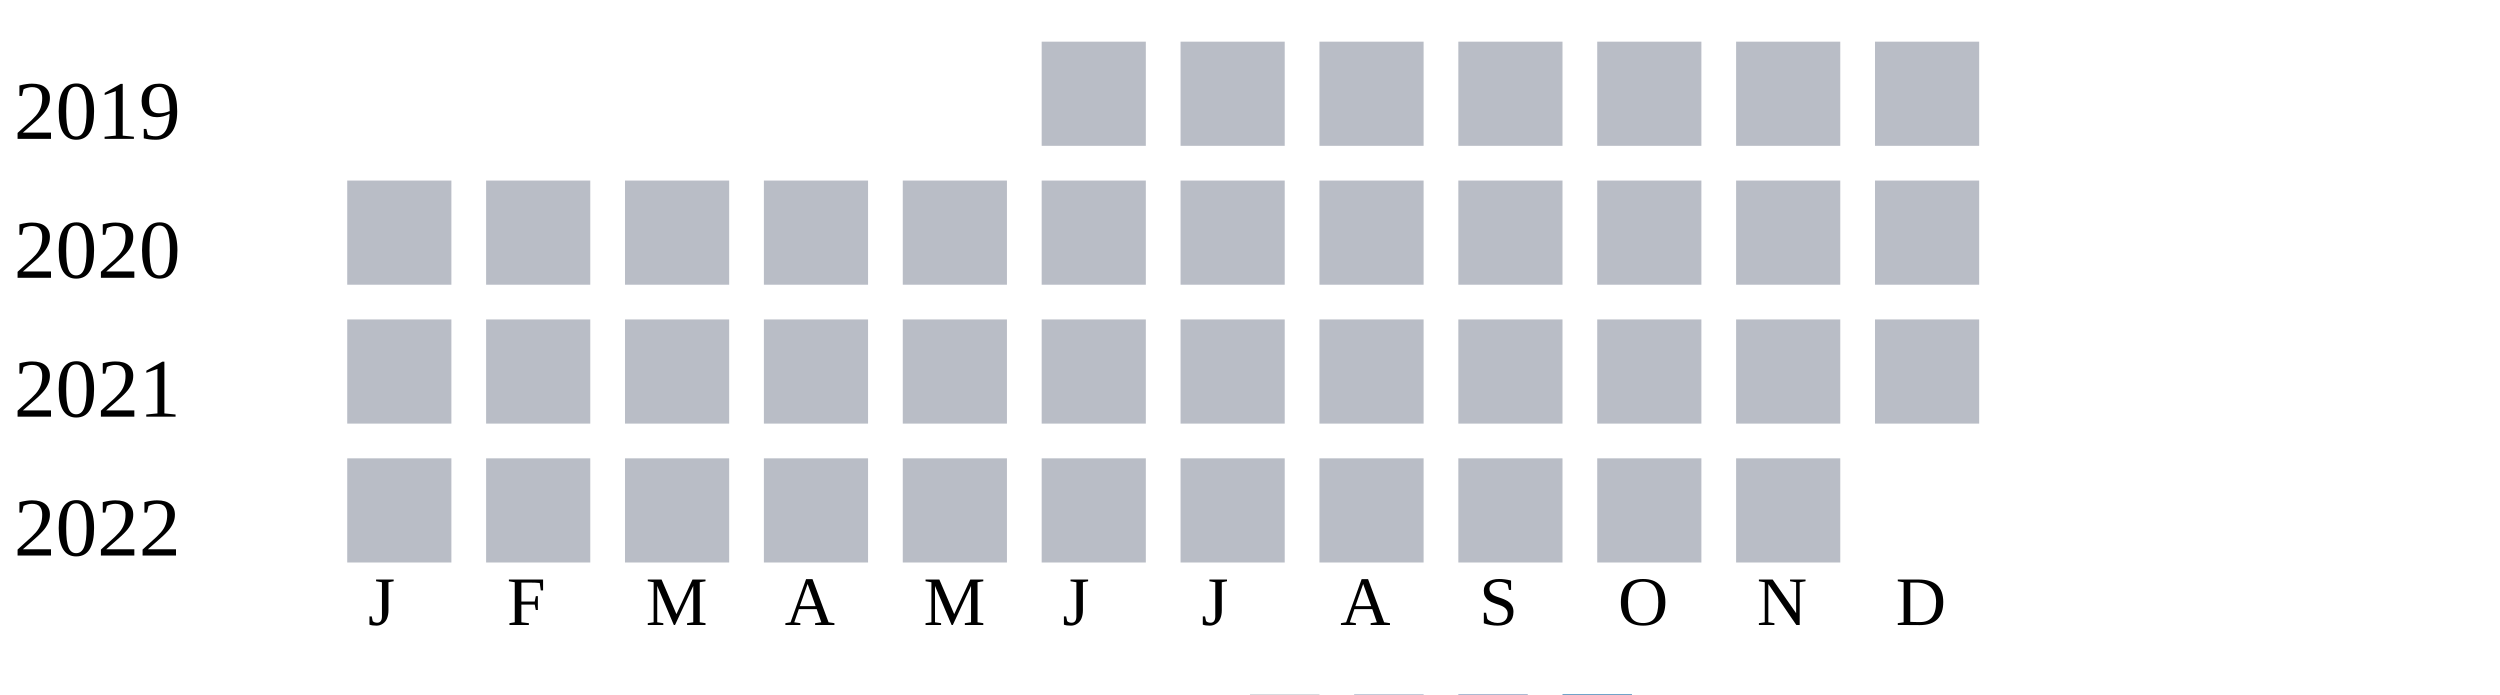
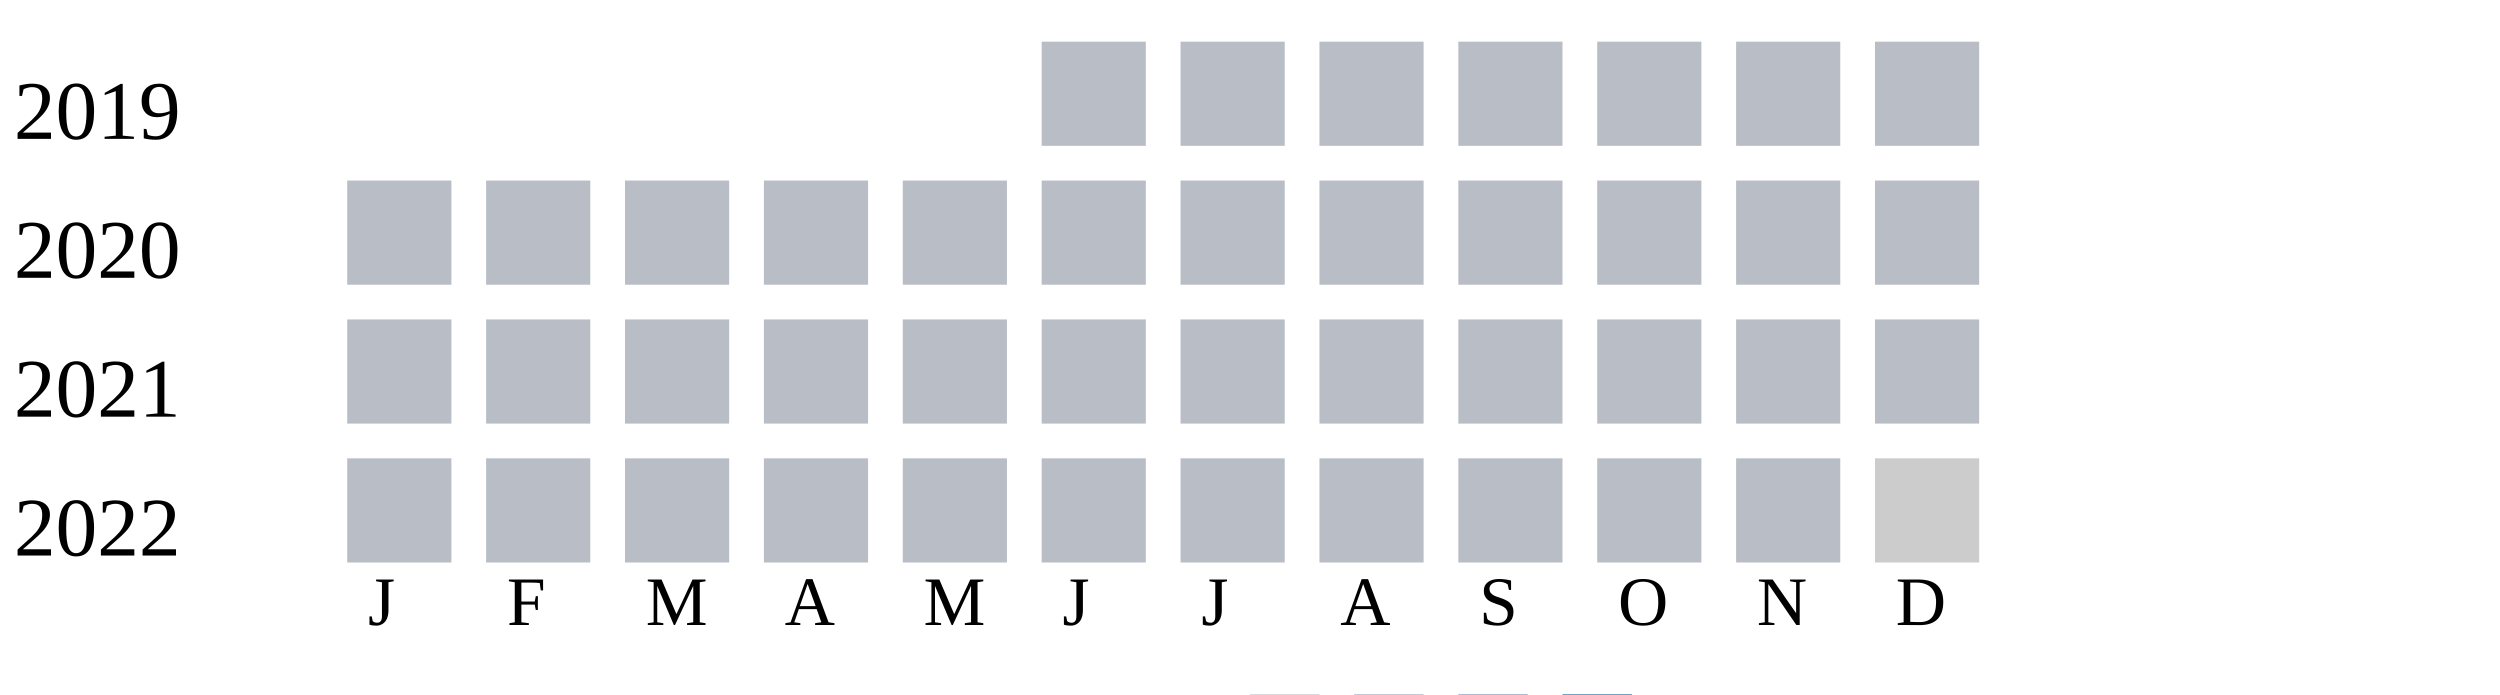
<svg xmlns="http://www.w3.org/2000/svg" width="360" height="100">
  <g transform="translate(0 0)">
    <text x="2" y="20">2019</text>
    <rect x="150" y="6" width="15" height="15" fill="#b9bdc6" />
    <rect x="170" y="6" width="15" height="15" fill="#b9bdc6" />
    <rect x="190" y="6" width="15" height="15" fill="#b9bdc6" />
    <rect x="210" y="6" width="15" height="15" fill="#b9bdc6" />
    <rect x="230" y="6" width="15" height="15" fill="#b9bdc6" />
    <rect x="250" y="6" width="15" height="15" fill="#b9bdc6" />
    <rect x="270" y="6" width="15" height="15" fill="#b9bdc6" />
  </g>
  <g transform="translate(0 20)">
    <text x="2" y="20">2020</text>
    <rect x="50" y="6" width="15" height="15" fill="#b9bdc6" />
    <rect x="70" y="6" width="15" height="15" fill="#b9bdc6" />
    <rect x="90" y="6" width="15" height="15" fill="#b9bdc6" />
    <rect x="110" y="6" width="15" height="15" fill="#b9bdc6" />
    <rect x="130" y="6" width="15" height="15" fill="#b9bdc6" />
    <rect x="150" y="6" width="15" height="15" fill="#b9bdc6" />
    <rect x="170" y="6" width="15" height="15" fill="#b9bdc6" />
    <rect x="190" y="6" width="15" height="15" fill="#b9bdc6" />
    <rect x="210" y="6" width="15" height="15" fill="#b9bdc6" />
    <rect x="230" y="6" width="15" height="15" fill="#b9bdc6" />
    <rect x="250" y="6" width="15" height="15" fill="#b9bdc6" />
    <rect x="270" y="6" width="15" height="15" fill="#b9bdc6" />
  </g>
  <g transform="translate(0 40)">
    <text x="2" y="20">2021</text>
    <rect x="50" y="6" width="15" height="15" fill="#b9bdc6" />
    <rect x="70" y="6" width="15" height="15" fill="#b9bdc6" />
    <rect x="90" y="6" width="15" height="15" fill="#b9bdc6" />
    <rect x="110" y="6" width="15" height="15" fill="#b9bdc6" />
    <rect x="130" y="6" width="15" height="15" fill="#b9bdc6" />
    <rect x="150" y="6" width="15" height="15" fill="#b9bdc6" />
    <rect x="170" y="6" width="15" height="15" fill="#b9bdc6" />
    <rect x="190" y="6" width="15" height="15" fill="#b9bdc6" />
    <rect x="210" y="6" width="15" height="15" fill="#b9bdc6" />
    <rect x="230" y="6" width="15" height="15" fill="#b9bdc6" />
    <rect x="250" y="6" width="15" height="15" fill="#b9bdc6" />
    <rect x="270" y="6" width="15" height="15" fill="#b9bdc6" />
  </g>
  <g transform="translate(0 60)">
    <text x="2" y="20">2022</text>
    <rect x="50" y="6" width="15" height="15" fill="#b9bdc6" />
    <rect x="70" y="6" width="15" height="15" fill="#b9bdc6" />
    <rect x="90" y="6" width="15" height="15" fill="#b9bdc6" />
    <rect x="110" y="6" width="15" height="15" fill="#b9bdc6" />
    <rect x="130" y="6" width="15" height="15" fill="#b9bdc6" />
    <rect x="150" y="6" width="15" height="15" fill="#b9bdc6" />
    <rect x="170" y="6" width="15" height="15" fill="#b9bdc6" />
    <rect x="190" y="6" width="15" height="15" fill="#b9bdc6" />
    <rect x="210" y="6" width="15" height="15" fill="#b9bdc6" />
    <rect x="230" y="6" width="15" height="15" fill="#b9bdc6" />
    <rect x="250" y="6" width="15" height="15" fill="#b9bdc6" />
+     <rect x="270" y="6" width="15" height="15" fill="#cccccc" />
  </g>
  <text style="font-size: 10px; text-align: center" x="53" y="90">J</text>
  <text style="font-size: 10px; text-align: center" x="73" y="90">F</text>
  <text style="font-size: 10px; text-align: center" x="93" y="90">M</text>
  <text style="font-size: 10px; text-align: center" x="113" y="90">A</text>
  <text style="font-size: 10px; text-align: center" x="133" y="90">M</text>
  <text style="font-size: 10px; text-align: center" x="153" y="90">J</text>
  <text style="font-size: 10px; text-align: center" x="173" y="90">J</text>
  <text style="font-size: 10px; text-align: center" x="193" y="90">A</text>
  <text style="font-size: 10px; text-align: center" x="213" y="90">S</text>
  <text style="font-size: 10px; text-align: center" x="233" y="90">O</text>
  <text style="font-size: 10px; text-align: center" x="253" y="90">N</text>
  <text style="font-size: 10px; text-align: center" x="273" y="90">D</text>
  <text style="font-size: 10px;" x="155" y="109">Less</text>
  <rect fill="#b9bdc6" width="10" height="10" x="180" y="100" />
  <rect fill="#919fba" width="10" height="10" x="195" y="100" />
  <rect fill="#6882ae" width="10" height="10" x="210" y="100" />
  <rect fill="#005a9c" width="10" height="10" x="225" y="100" />
  <text x="240" y="109" style="font-size: 10px;">More</text>
</svg>
